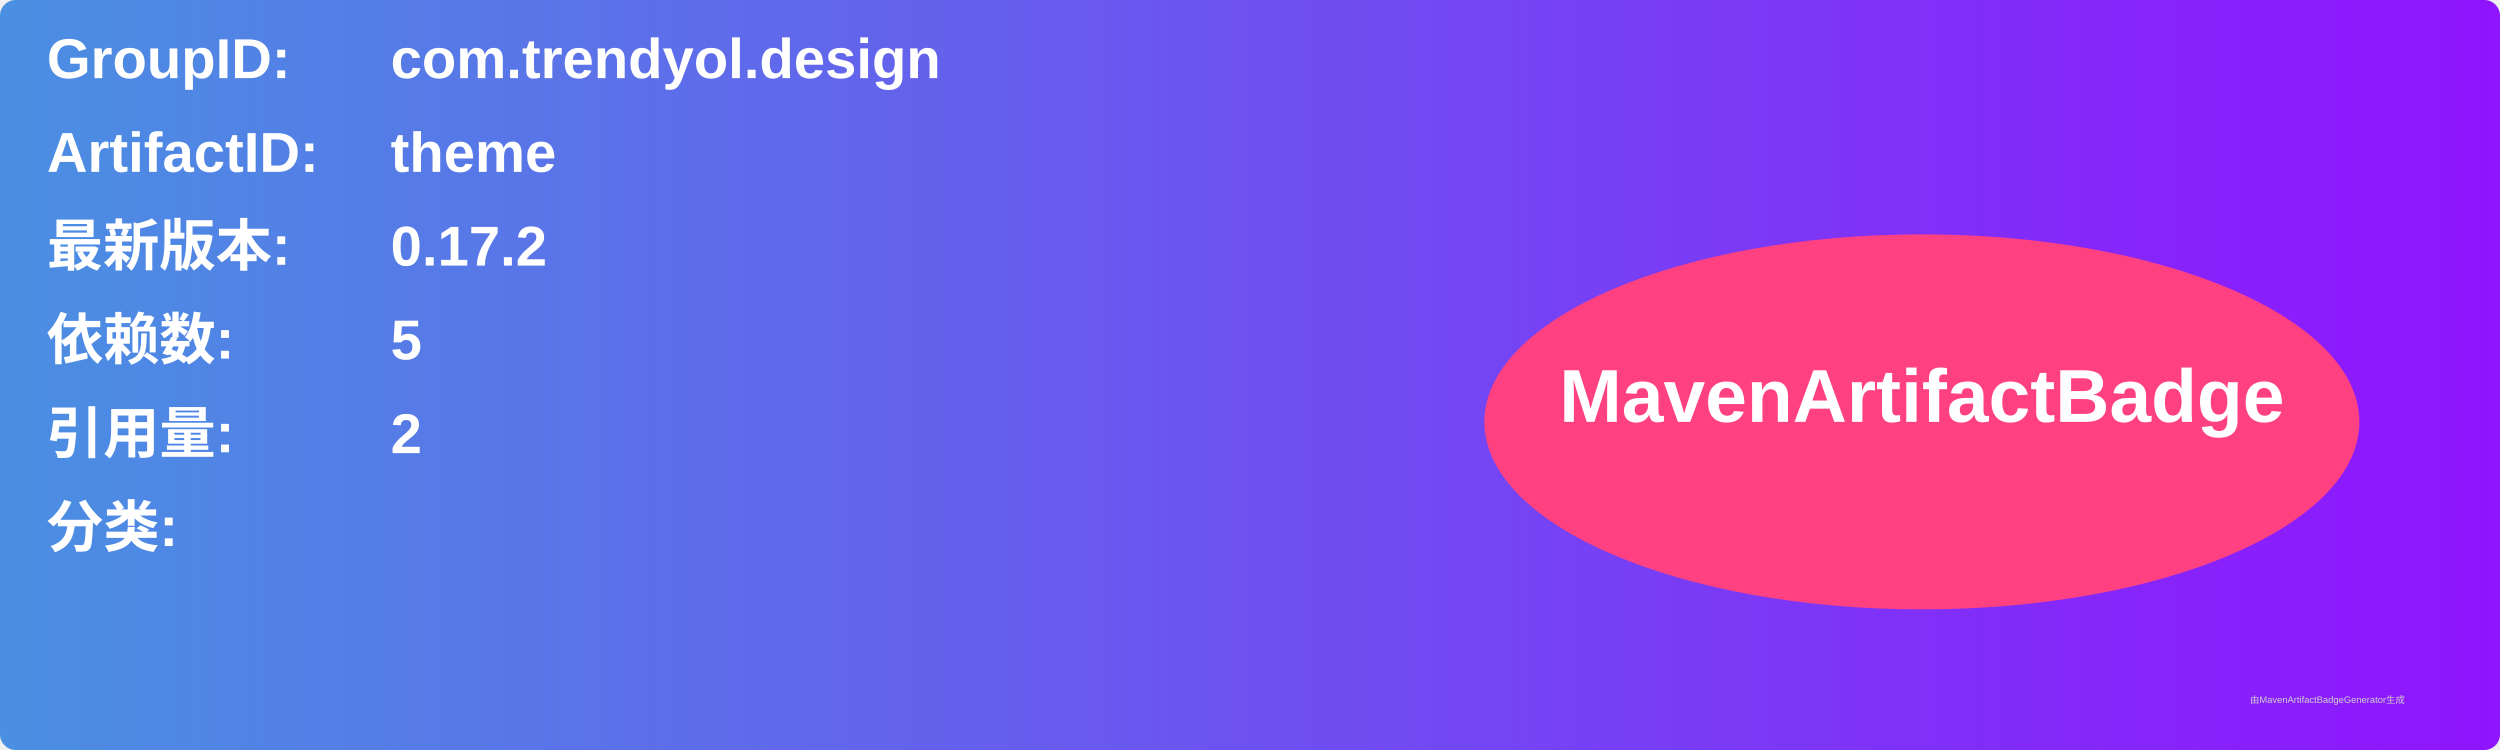
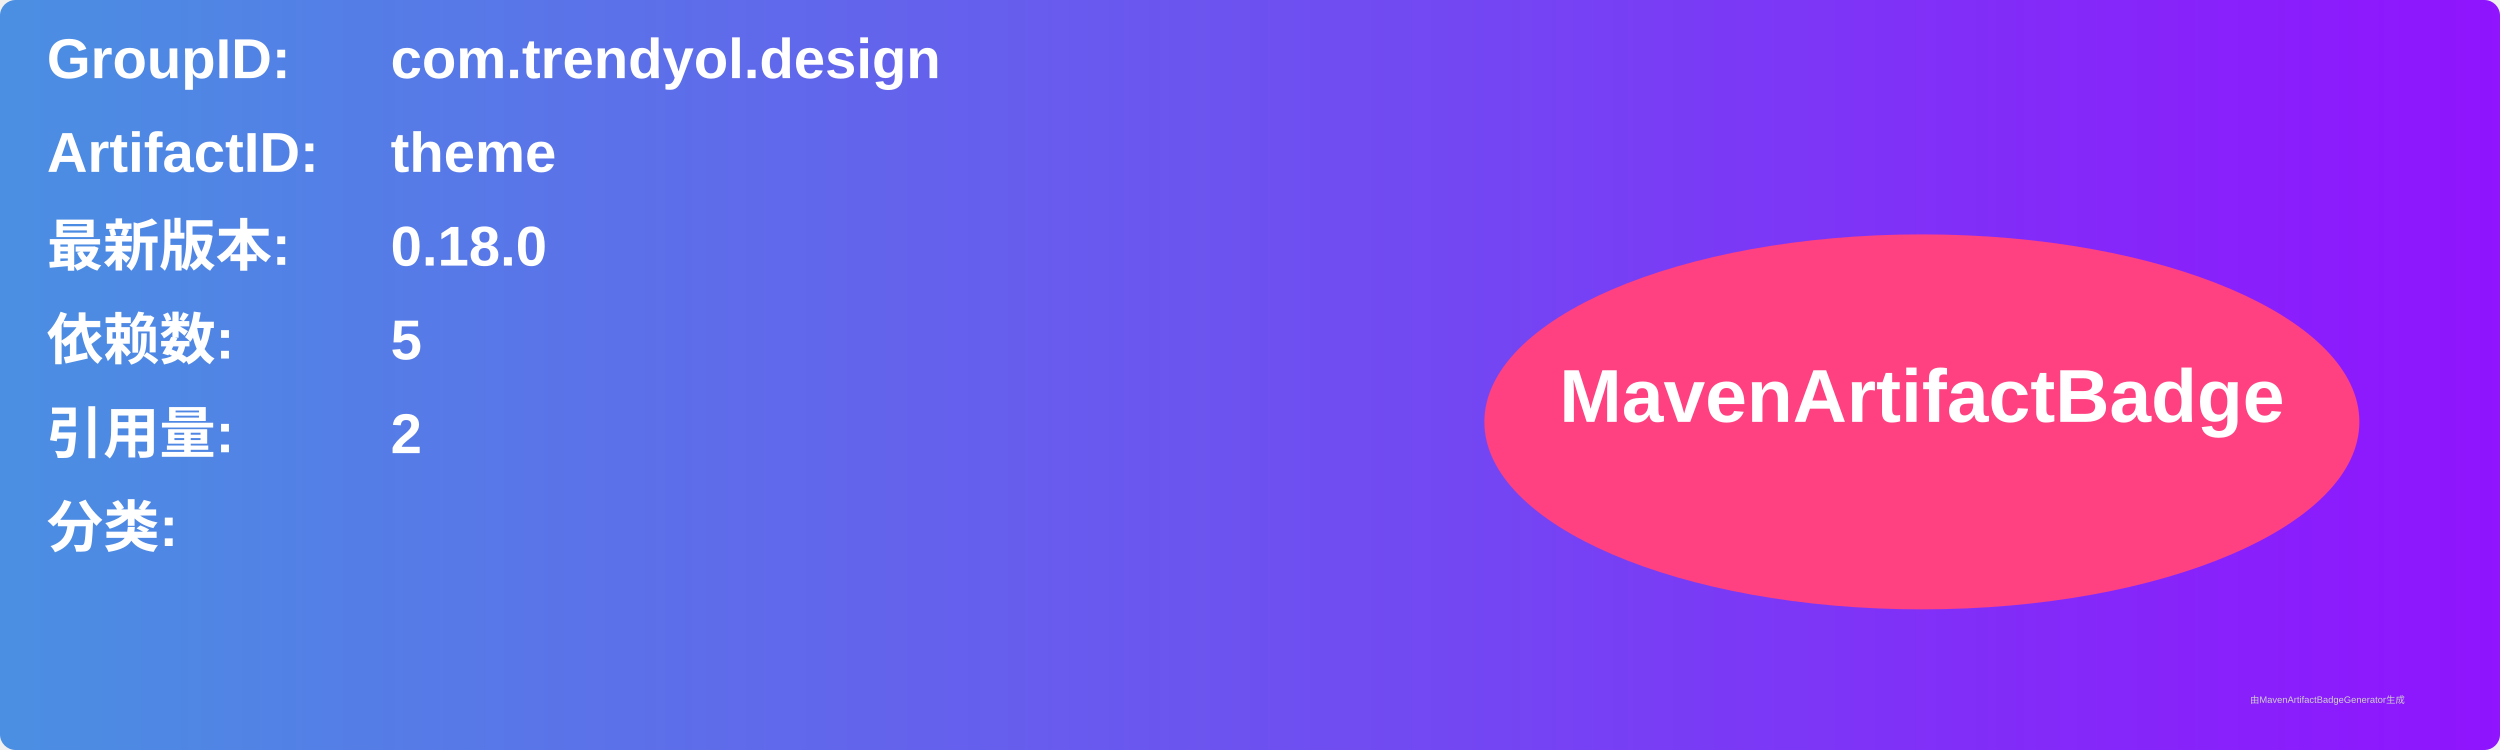
<svg xmlns="http://www.w3.org/2000/svg" width="800" height="240" viewBox="0 0 800 240">
  <linearGradient id="grad" x1="0%" y1="0%" x2="100%" y2="0%">
    <stop offset="0%" stop-color="#4a90e2" />
    <stop offset="100%" stop-color="#9013fe" />
  </linearGradient>
  <rect width="100%" height="100%" rx="5" ry="5" fill="url(#grad)" />
  <g transform="translate(15, 15)">
    <text x="0" y="10" font-family="Arial" font-size="18" fill="white" font-weight="bold" width="260">GroupID:</text>
    <text x="110" y="10" font-family="Arial" font-size="18" fill="white" font-weight="bold" width="460">com.trendyol.design</text>
    <text x="0" y="40" font-family="Arial" font-size="18" fill="white" font-weight="bold" width="260">ArtifactID:</text>
    <text x="110" y="40" font-family="Arial" font-size="18" fill="white" font-weight="bold" width="460">theme</text>
    <text x="0" y="70" font-family="Arial" font-size="18" fill="white" font-weight="bold">最新版本:</text>
    <text x="110" y="70" font-family="Arial" font-size="18" fill="white" font-weight="bold">
-       <tspan font-weight="bold">0.17.2</tspan>
+       <tspan font-weight="bold">0.18.0</tspan>
    </text>
    <text x="0" y="100" font-family="Arial" font-size="18" fill="white" font-weight="bold">依赖数: </text>
    <text x="110" y="100" font-family="Arial" font-size="18" fill="white">
      <tspan font-weight="bold">5</tspan>
    </text>
    <text x="0" y="130" font-family="Arial" font-size="18" fill="white" font-weight="bold">引用量: </text>
    <text x="110" y="130" font-family="Arial" font-size="18" fill="white">
      <tspan font-weight="bold">2</tspan>
    </text>
    <text x="0" y="160" font-family="Arial" font-size="18" fill="white" font-weight="bold">分类:</text>
    <text x="10" y="190" font-family="Arial" font-size="10" fill="white">
      <tspan font-weight="bold" />
    </text>
    <ellipse cx="600" cy="120" rx="140" ry="60" fill="#ff4081" />
    <text x="600" y="120" text-anchor="middle" font-family="Arial" font-size="24" fill="white" font-weight="bold">MavenArtifactBadge</text>
  </g>
  <text x="720" y="225" font-family="Arial" font-size="3" fill="#d0d0d0">由MavenArtifactBadgeGenerator生成</text>
</svg>
